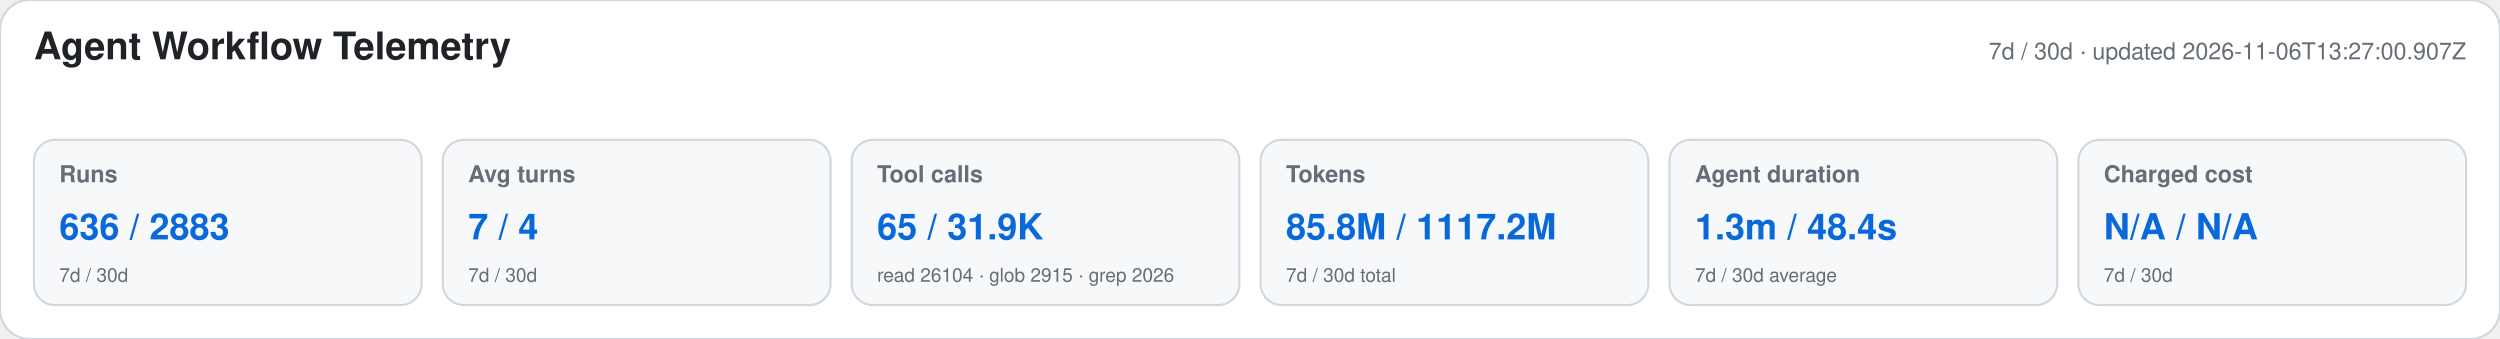
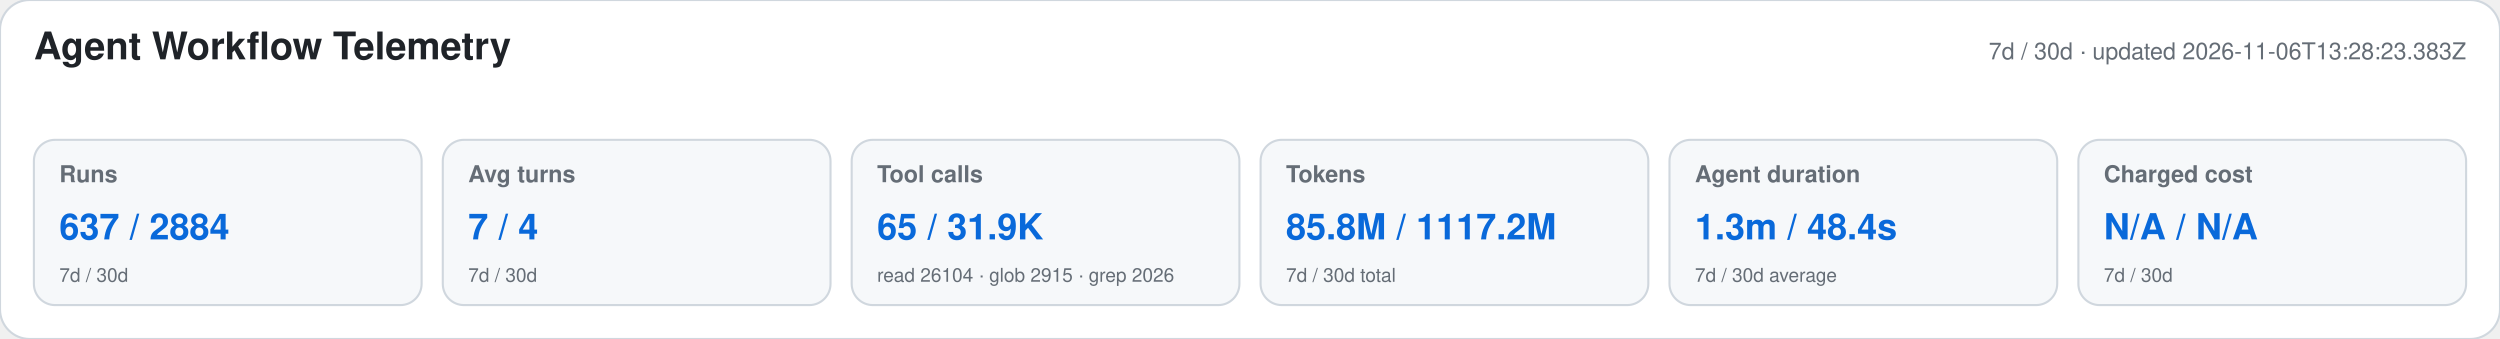
<svg xmlns="http://www.w3.org/2000/svg" width="1180" height="160" viewBox="0 0 1180 160" role="img" aria-labelledby="title desc">
  <style>text{font-family:-apple-system,BlinkMacSystemFont,"Segoe UI",Helvetica,Arial,sans-serif}.heading{font-size:18px;font-weight:650;fill:#1f2328}.meta,.label,.secondary{fill:#656d76}.meta,.label{font-size:11px}.label{font-weight:600}.primary{font-size:17px;font-weight:700;fill:#0969da}.secondary{font-size:9px}</style>
  <rect width="1180" height="160" rx="14" fill="#ffffff" stroke="#d0d7de" />
  <text x="16" y="28" class="heading">Agent Workflow Telemetry</text>
-   <text x="1164" y="28" text-anchor="end" class="meta">7d / 30d · updated 2026-11-06T13:27:00.907Z</text>
+   <text x="1164" y="28" text-anchor="end" class="meta">7d / 30d · updated 2026-11-06T13:28:23.383Z</text>
  <g>
    <rect x="16" y="66" width="183" height="78" rx="10" fill="#f6f8fa" stroke="#d0d7de" />
    <text x="28" y="86" class="label">Runs</text>
-     <text x="28" y="113" class="primary">636 / 2883</text>
+     <text x="28" y="113" class="primary">637 / 2884</text>
    <text x="28" y="133" class="secondary">7d / 30d</text>
  </g>
  <g>
    <rect x="209" y="66" width="183" height="78" rx="10" fill="#f6f8fa" stroke="#d0d7de" />
    <text x="221" y="86" class="label">Avg turns</text>
    <text x="221" y="113" class="primary">7 / 4</text>
    <text x="221" y="133" class="secondary">7d / 30d</text>
  </g>
  <g>
    <rect x="402" y="66" width="183" height="78" rx="10" fill="#f6f8fa" stroke="#d0d7de" />
    <text x="414" y="86" class="label">Tool calls</text>
    <text x="414" y="113" class="primary">65 / 31.9K</text>
    <text x="414" y="133" class="secondary">read 26104 · glob 2915 · grep 2026</text>
  </g>
  <g>
    <rect x="595" y="66" width="183" height="78" rx="10" fill="#f6f8fa" stroke="#d0d7de" />
    <text x="607" y="86" class="label">Tokens</text>
    <text x="607" y="113" class="primary">85.8M / 1117.2M</text>
    <text x="607" y="133" class="secondary">7d / 30d total</text>
  </g>
  <g>
    <rect x="788" y="66" width="183" height="78" rx="10" fill="#f6f8fa" stroke="#d0d7de" />
    <text x="800" y="86" class="label">Agent duration</text>
    <text x="800" y="113" class="primary">1.3m / 48.4s</text>
    <text x="800" y="133" class="secondary">7d / 30d average</text>
  </g>
  <g>
    <rect x="981" y="66" width="183" height="78" rx="10" fill="#f6f8fa" stroke="#d0d7de" />
    <text x="993" y="86" class="label">Charged cost</text>
    <text x="993" y="113" class="primary">N/A / N/A</text>
    <text x="993" y="133" class="secondary">7d / 30d</text>
  </g>
</svg>
